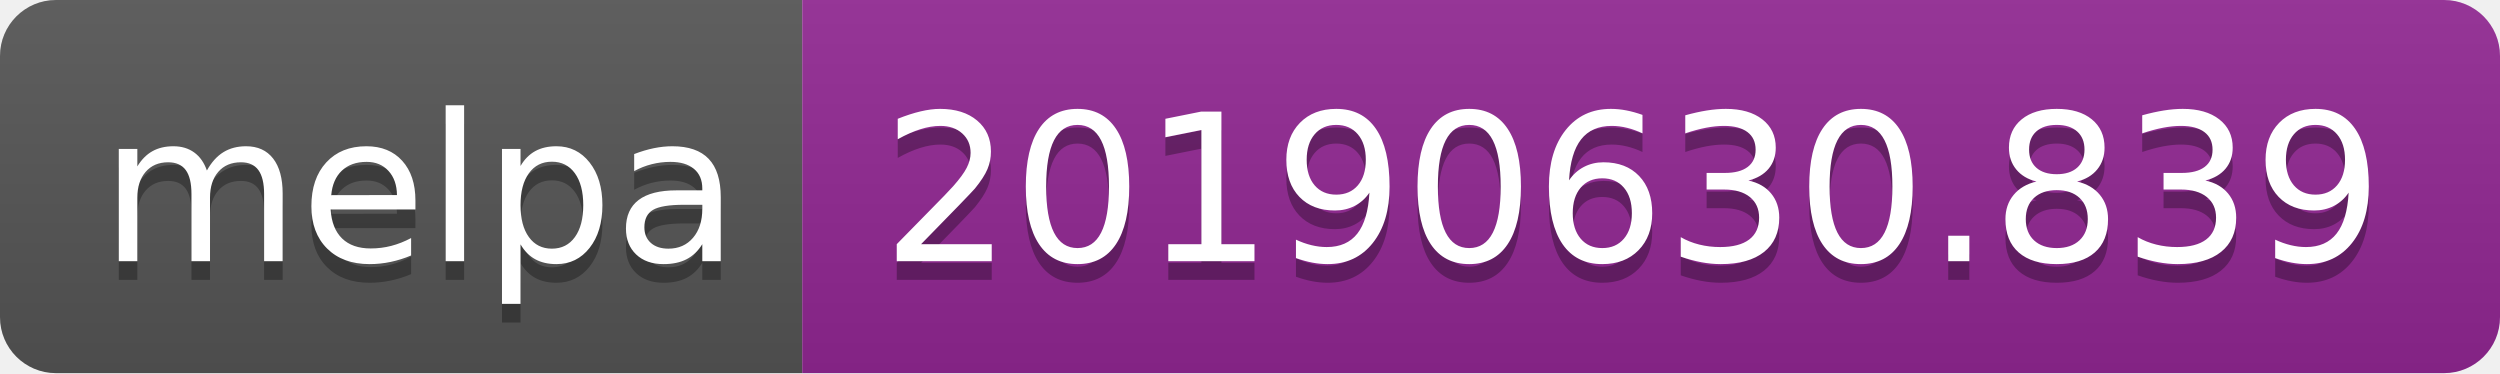
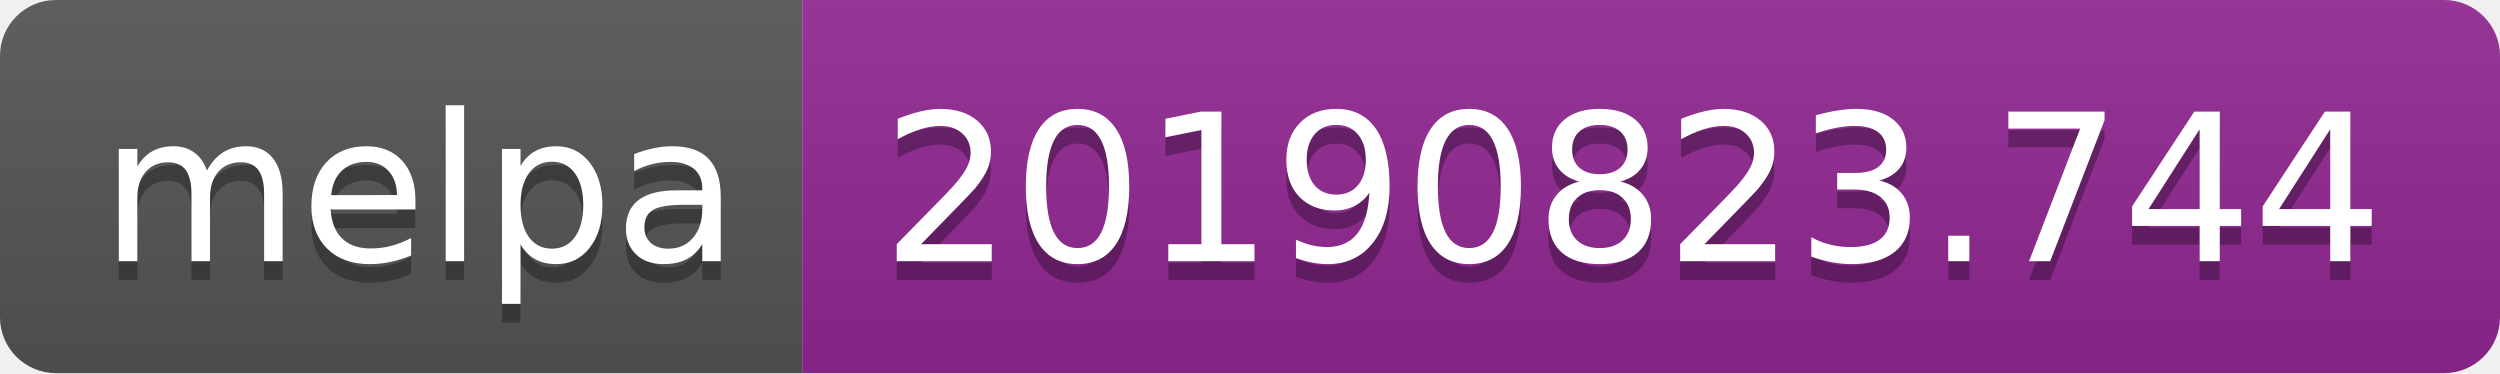
<svg xmlns="http://www.w3.org/2000/svg" width="134" height="20">
  <linearGradient id="b" x2="0" y2="100%">
    <stop offset="0" stop-color="#bbb" stop-opacity=".1" />
    <stop offset="1" stop-opacity=".1" />
  </linearGradient>
  <clipPath id="a">
    <rect width="134" height="20" rx="3" fill="#fff" />
  </clipPath>
  <g clip-path="url(#a)">
    <path fill="#555" d="M0 0h43v20H0z" />
    <path fill="#922793" d="M43 0h91v20H43z" />
    <path fill="url(#b)" d="M0 0h134v20H0z" />
  </g>
  <g fill="#fff" text-anchor="middle" font-family="DejaVu Sans,Verdana,Geneva,sans-serif" font-size="110">
    <text x="225" y="150" fill="#010101" fill-opacity=".3" transform="scale(.1)" textLength="330">melpa</text>
    <text x="225" y="140" transform="scale(.1)" textLength="330">melpa</text>
-     <text x="875" y="150" fill="#010101" fill-opacity=".3" transform="scale(.1)" textLength="810">20190630.839</text>
-     <text x="875" y="140" transform="scale(.1)" textLength="810">20190630.839</text>
+     <text x="875" y="150" fill="#010101" fill-opacity=".3" transform="scale(.1)" textLength="810">20190823.744</text>
+     <text x="875" y="140" transform="scale(.1)" textLength="810">20190823.744</text>
  </g>
</svg>
